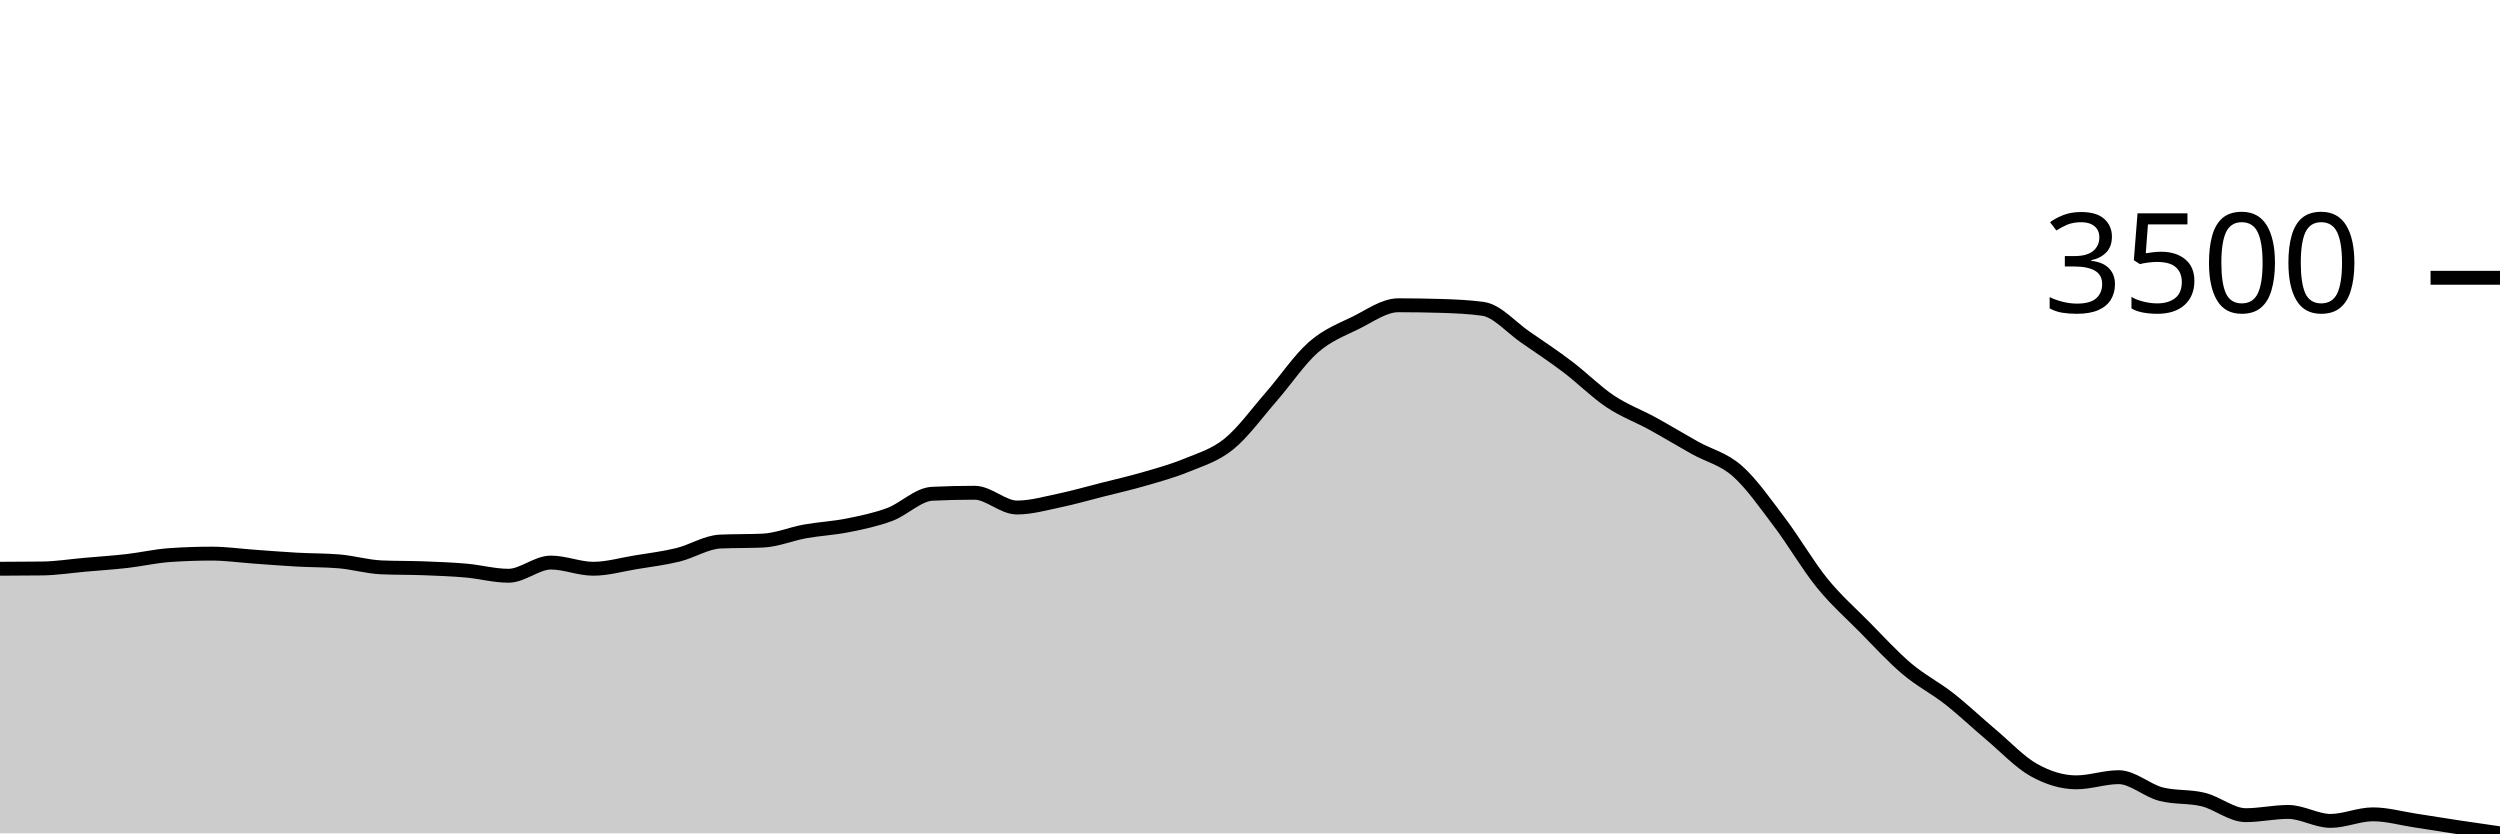
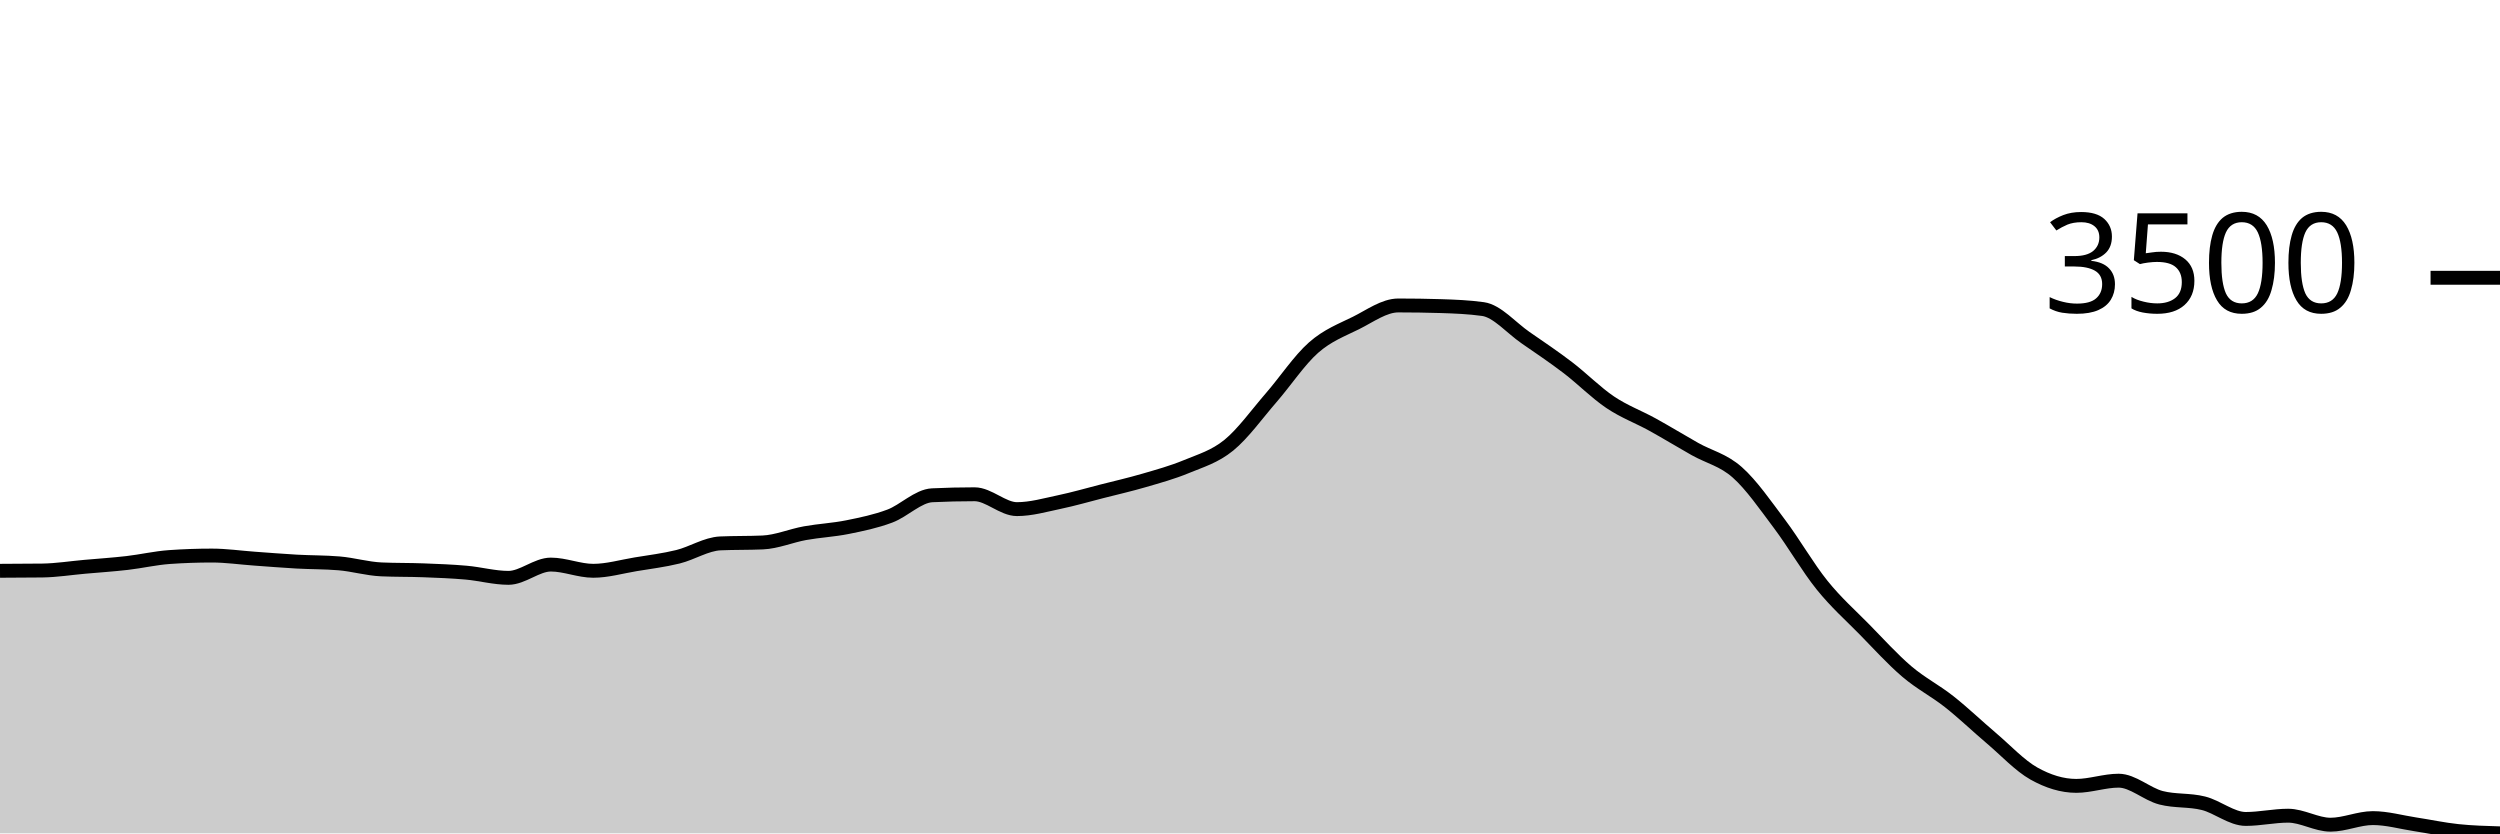
<svg xmlns="http://www.w3.org/2000/svg" viewBox="0 0 180 60">
  <g transform="translate(0,20)">
-     <path class="area" fill="rgba(0, 0, 0, 0.2)" d="M0,20.95C1.017,20.946,2.034,20.943,3.051,20.93C4.068,20.916,5.085,20.754,6.102,20.664C7.119,20.574,8.136,20.508,9.153,20.392C10.169,20.276,11.186,20.038,12.203,19.967C13.22,19.896,14.237,19.861,15.254,19.861C16.271,19.861,17.288,20.008,18.305,20.08C19.322,20.152,20.339,20.236,21.356,20.292C22.373,20.349,23.39,20.334,24.407,20.418C25.424,20.502,26.441,20.806,27.458,20.85C28.475,20.894,29.492,20.878,30.508,20.916C31.525,20.955,32.542,20.993,33.559,21.082C34.576,21.172,35.593,21.454,36.61,21.454C37.627,21.454,38.644,20.505,39.661,20.505C40.678,20.505,41.695,20.95,42.712,20.95C43.729,20.95,44.746,20.652,45.763,20.485C46.78,20.318,47.797,20.196,48.814,19.947C49.831,19.698,50.847,19.035,51.864,18.991C52.881,18.946,53.898,18.969,54.915,18.924C55.932,18.88,56.949,18.443,57.966,18.26C58.983,18.078,60,18.032,61.017,17.829C62.034,17.625,63.051,17.418,64.068,17.039C65.085,16.659,66.102,15.6,67.119,15.551C68.136,15.502,69.153,15.478,70.169,15.478C71.186,15.478,72.203,16.541,73.22,16.541C74.237,16.541,75.254,16.247,76.271,16.036C77.288,15.824,78.305,15.53,79.322,15.272C80.339,15.014,81.356,14.784,82.373,14.489C83.39,14.193,84.407,13.919,85.424,13.499C86.441,13.08,87.458,12.793,88.475,11.972C89.492,11.151,90.508,9.736,91.525,8.572C92.542,7.409,93.559,5.883,94.576,4.993C95.593,4.104,96.61,3.736,97.627,3.234C98.644,2.731,99.661,1.979,100.678,1.979C101.695,1.979,102.712,1.994,103.729,2.025C104.746,2.056,105.763,2.096,106.78,2.238C107.797,2.379,108.814,3.579,109.831,4.276C110.847,4.973,111.864,5.651,112.881,6.421C113.898,7.191,114.915,8.218,115.932,8.898C116.949,9.577,117.966,9.94,118.983,10.498C120,11.056,121.017,11.676,122.034,12.244C123.051,12.813,124.068,13.016,125.085,13.911C126.102,14.806,127.119,16.273,128.136,17.616C129.153,18.96,130.169,20.718,131.186,21.972C132.203,23.226,133.22,24.11,134.237,25.139C135.254,26.169,136.271,27.286,137.288,28.147C138.305,29.008,139.322,29.509,140.339,30.305C141.356,31.102,142.373,32.072,143.39,32.928C144.407,33.785,145.424,34.878,146.441,35.445C147.458,36.012,148.475,36.328,149.492,36.328C150.508,36.328,151.525,35.956,152.542,35.956C153.559,35.956,154.576,36.917,155.593,37.178C156.61,37.439,157.627,37.317,158.644,37.57C159.661,37.822,160.678,38.692,161.695,38.692C162.712,38.692,163.729,38.459,164.746,38.459C165.763,38.459,166.78,39.104,167.797,39.104C168.814,39.104,169.831,38.632,170.847,38.632C171.864,38.632,172.881,38.923,173.898,39.077C174.915,39.231,175.932,39.401,176.949,39.555C177.966,39.709,178.983,39.854,180,40L180,40C178.983,40,177.966,40,176.949,40C175.932,40,174.915,40,173.898,40C172.881,40,171.864,40,170.847,40C169.831,40,168.814,40,167.797,40C166.78,40,165.763,40,164.746,40C163.729,40,162.712,40,161.695,40C160.678,40,159.661,40,158.644,40C157.627,40,156.61,40,155.593,40C154.576,40,153.559,40,152.542,40C151.525,40,150.508,40,149.492,40C148.475,40,147.458,40,146.441,40C145.424,40,144.407,40,143.39,40C142.373,40,141.356,40,140.339,40C139.322,40,138.305,40,137.288,40C136.271,40,135.254,40,134.237,40C133.22,40,132.203,40,131.186,40C130.169,40,129.153,40,128.136,40C127.119,40,126.102,40,125.085,40C124.068,40,123.051,40,122.034,40C121.017,40,120,40,118.983,40C117.966,40,116.949,40,115.932,40C114.915,40,113.898,40,112.881,40C111.864,40,110.847,40,109.831,40C108.814,40,107.797,40,106.78,40C105.763,40,104.746,40,103.729,40C102.712,40,101.695,40,100.678,40C99.661,40,98.644,40,97.627,40C96.61,40,95.593,40,94.576,40C93.559,40,92.542,40,91.525,40C90.508,40,89.492,40,88.475,40C87.458,40,86.441,40,85.424,40C84.407,40,83.39,40,82.373,40C81.356,40,80.339,40,79.322,40C78.305,40,77.288,40,76.271,40C75.254,40,74.237,40,73.22,40C72.203,40,71.186,40,70.169,40C69.153,40,68.136,40,67.119,40C66.102,40,65.085,40,64.068,40C63.051,40,62.034,40,61.017,40C60,40,58.983,40,57.966,40C56.949,40,55.932,40,54.915,40C53.898,40,52.881,40,51.864,40C50.847,40,49.831,40,48.814,40C47.797,40,46.78,40,45.763,40C44.746,40,43.729,40,42.712,40C41.695,40,40.678,40,39.661,40C38.644,40,37.627,40,36.61,40C35.593,40,34.576,40,33.559,40C32.542,40,31.525,40,30.508,40C29.492,40,28.475,40,27.458,40C26.441,40,25.424,40,24.407,40C23.39,40,22.373,40,21.356,40C20.339,40,19.322,40,18.305,40C17.288,40,16.271,40,15.254,40C14.237,40,13.22,40,12.203,40C11.186,40,10.169,40,9.153,40C8.136,40,7.119,40,6.102,40C5.085,40,4.068,40,3.051,40C2.034,40,1.017,40,0,40Z" />
-     <path class="line" stroke="black" fill="none" d="M0,20.95C1.017,20.946,2.034,20.943,3.051,20.93C4.068,20.916,5.085,20.754,6.102,20.664C7.119,20.574,8.136,20.508,9.153,20.392C10.169,20.276,11.186,20.038,12.203,19.967C13.22,19.896,14.237,19.861,15.254,19.861C16.271,19.861,17.288,20.008,18.305,20.08C19.322,20.152,20.339,20.236,21.356,20.292C22.373,20.349,23.39,20.334,24.407,20.418C25.424,20.502,26.441,20.806,27.458,20.85C28.475,20.894,29.492,20.878,30.508,20.916C31.525,20.955,32.542,20.993,33.559,21.082C34.576,21.172,35.593,21.454,36.61,21.454C37.627,21.454,38.644,20.505,39.661,20.505C40.678,20.505,41.695,20.95,42.712,20.95C43.729,20.95,44.746,20.652,45.763,20.485C46.78,20.318,47.797,20.196,48.814,19.947C49.831,19.698,50.847,19.035,51.864,18.991C52.881,18.946,53.898,18.969,54.915,18.924C55.932,18.88,56.949,18.443,57.966,18.26C58.983,18.078,60,18.032,61.017,17.829C62.034,17.625,63.051,17.418,64.068,17.039C65.085,16.659,66.102,15.6,67.119,15.551C68.136,15.502,69.153,15.478,70.169,15.478C71.186,15.478,72.203,16.541,73.22,16.541C74.237,16.541,75.254,16.247,76.271,16.036C77.288,15.824,78.305,15.53,79.322,15.272C80.339,15.014,81.356,14.784,82.373,14.489C83.39,14.193,84.407,13.919,85.424,13.499C86.441,13.08,87.458,12.793,88.475,11.972C89.492,11.151,90.508,9.736,91.525,8.572C92.542,7.409,93.559,5.883,94.576,4.993C95.593,4.104,96.61,3.736,97.627,3.234C98.644,2.731,99.661,1.979,100.678,1.979C101.695,1.979,102.712,1.994,103.729,2.025C104.746,2.056,105.763,2.096,106.78,2.238C107.797,2.379,108.814,3.579,109.831,4.276C110.847,4.973,111.864,5.651,112.881,6.421C113.898,7.191,114.915,8.218,115.932,8.898C116.949,9.577,117.966,9.94,118.983,10.498C120,11.056,121.017,11.676,122.034,12.244C123.051,12.813,124.068,13.016,125.085,13.911C126.102,14.806,127.119,16.273,128.136,17.616C129.153,18.96,130.169,20.718,131.186,21.972C132.203,23.226,133.22,24.11,134.237,25.139C135.254,26.169,136.271,27.286,137.288,28.147C138.305,29.008,139.322,29.509,140.339,30.305C141.356,31.102,142.373,32.072,143.39,32.928C144.407,33.785,145.424,34.878,146.441,35.445C147.458,36.012,148.475,36.328,149.492,36.328C150.508,36.328,151.525,35.956,152.542,35.956C153.559,35.956,154.576,36.917,155.593,37.178C156.61,37.439,157.627,37.317,158.644,37.57C159.661,37.822,160.678,38.692,161.695,38.692C162.712,38.692,163.729,38.459,164.746,38.459C165.763,38.459,166.78,39.104,167.797,39.104C168.814,39.104,169.831,38.632,170.847,38.632C171.864,38.632,172.881,38.923,173.898,39.077C174.915,39.231,175.932,39.401,176.949,39.555C177.966,39.709,178.983,39.854,180,40" />
+     <path class="area" fill="rgba(0, 0, 0, 0.2)" d="M0,21.097C1.017,21.093,2.034,21.09,3.051,21.077C4.068,21.063,5.085,20.899,6.102,20.809C7.119,20.719,8.136,20.652,9.153,20.535C10.169,20.418,11.186,20.178,12.203,20.107C13.22,20.036,14.237,20,15.254,20C16.271,20,17.288,20.148,18.305,20.221C19.322,20.293,20.339,20.378,21.356,20.435C22.373,20.491,23.39,20.477,24.407,20.562C25.424,20.646,26.441,20.952,27.458,20.996C28.475,21.041,29.492,21.024,30.508,21.063C31.525,21.102,32.542,21.14,33.559,21.23C34.576,21.321,35.593,21.605,36.61,21.605C37.627,21.605,38.644,20.649,39.661,20.649C40.678,20.649,41.695,21.097,42.712,21.097C43.729,21.097,44.746,20.797,45.763,20.629C46.78,20.46,47.797,20.338,48.814,20.087C49.831,19.836,50.847,19.169,51.864,19.124C52.881,19.079,53.898,19.102,54.915,19.057C55.932,19.013,56.949,18.572,57.966,18.388C58.983,18.205,60,18.159,61.017,17.954C62.034,17.749,63.051,17.54,64.068,17.158C65.085,16.776,66.102,15.709,67.119,15.66C68.136,15.611,69.153,15.587,70.169,15.587C71.186,15.587,72.203,16.657,73.22,16.657C74.237,16.657,75.254,16.361,76.271,16.148C77.288,15.936,78.305,15.639,79.322,15.379C80.339,15.12,81.356,14.888,82.373,14.59C83.39,14.293,84.407,14.016,85.424,13.594C86.441,13.172,87.458,12.883,88.475,12.056C89.492,11.229,90.508,9.804,91.525,8.633C92.542,7.461,93.559,5.924,94.576,5.028C95.593,4.132,96.61,3.762,97.627,3.256C98.644,2.75,99.661,1.993,100.678,1.993C101.695,1.993,102.712,2.008,103.729,2.039C104.746,2.071,105.763,2.111,106.78,2.253C107.797,2.396,108.814,3.604,109.831,4.306C110.847,5.008,111.864,5.69,112.881,6.466C113.898,7.242,114.915,8.276,115.932,8.96C116.949,9.644,117.966,10.01,118.983,10.572C120,11.133,121.017,11.757,122.034,12.33C123.051,12.903,124.068,13.107,125.085,14.009C126.102,14.91,127.119,16.387,128.136,17.74C129.153,19.093,130.169,20.864,131.186,22.126C132.203,23.389,133.22,24.28,134.237,25.316C135.254,26.352,136.271,27.478,137.288,28.345C138.305,29.212,139.322,29.716,140.339,30.518C141.356,31.321,142.373,32.297,143.39,33.159C144.407,34.022,145.424,35.123,146.441,35.694C147.458,36.264,148.475,36.583,149.492,36.583C150.508,36.583,151.525,36.209,152.542,36.209C153.559,36.209,154.576,37.176,155.593,37.439C156.61,37.702,157.627,37.579,158.644,37.834C159.661,38.088,160.678,38.964,161.695,38.964C162.712,38.964,163.729,38.73,164.746,38.73C165.763,38.73,166.78,39.378,167.797,39.378C168.814,39.378,169.831,38.903,170.847,38.903C171.864,38.903,172.881,39.196,173.898,39.351C174.915,39.506,175.932,39.725,176.949,39.833C177.966,39.941,178.983,39.97,180,40L180,40C178.983,40,177.966,40,176.949,40C175.932,40,174.915,40,173.898,40C172.881,40,171.864,40,170.847,40C169.831,40,168.814,40,167.797,40C166.78,40,165.763,40,164.746,40C163.729,40,162.712,40,161.695,40C160.678,40,159.661,40,158.644,40C157.627,40,156.61,40,155.593,40C154.576,40,153.559,40,152.542,40C151.525,40,150.508,40,149.492,40C148.475,40,147.458,40,146.441,40C145.424,40,144.407,40,143.39,40C142.373,40,141.356,40,140.339,40C139.322,40,138.305,40,137.288,40C136.271,40,135.254,40,134.237,40C133.22,40,132.203,40,131.186,40C130.169,40,129.153,40,128.136,40C127.119,40,126.102,40,125.085,40C124.068,40,123.051,40,122.034,40C121.017,40,120,40,118.983,40C117.966,40,116.949,40,115.932,40C114.915,40,113.898,40,112.881,40C111.864,40,110.847,40,109.831,40C108.814,40,107.797,40,106.78,40C105.763,40,104.746,40,103.729,40C102.712,40,101.695,40,100.678,40C99.661,40,98.644,40,97.627,40C96.61,40,95.593,40,94.576,40C93.559,40,92.542,40,91.525,40C90.508,40,89.492,40,88.475,40C87.458,40,86.441,40,85.424,40C84.407,40,83.39,40,82.373,40C81.356,40,80.339,40,79.322,40C78.305,40,77.288,40,76.271,40C75.254,40,74.237,40,73.22,40C72.203,40,71.186,40,70.169,40C69.153,40,68.136,40,67.119,40C66.102,40,65.085,40,64.068,40C63.051,40,62.034,40,61.017,40C60,40,58.983,40,57.966,40C56.949,40,55.932,40,54.915,40C53.898,40,52.881,40,51.864,40C50.847,40,49.831,40,48.814,40C47.797,40,46.78,40,45.763,40C44.746,40,43.729,40,42.712,40C41.695,40,40.678,40,39.661,40C38.644,40,37.627,40,36.61,40C35.593,40,34.576,40,33.559,40C32.542,40,31.525,40,30.508,40C29.492,40,28.475,40,27.458,40C26.441,40,25.424,40,24.407,40C23.39,40,22.373,40,21.356,40C20.339,40,19.322,40,18.305,40C17.288,40,16.271,40,15.254,40C14.237,40,13.22,40,12.203,40C11.186,40,10.169,40,9.153,40C8.136,40,7.119,40,6.102,40C5.085,40,4.068,40,3.051,40C2.034,40,1.017,40,0,40Z" />
+     <path class="line" stroke="black" fill="none" d="M0,21.097C1.017,21.093,2.034,21.09,3.051,21.077C4.068,21.063,5.085,20.899,6.102,20.809C7.119,20.719,8.136,20.652,9.153,20.535C10.169,20.418,11.186,20.178,12.203,20.107C13.22,20.036,14.237,20,15.254,20C16.271,20,17.288,20.148,18.305,20.221C19.322,20.293,20.339,20.378,21.356,20.435C22.373,20.491,23.39,20.477,24.407,20.562C25.424,20.646,26.441,20.952,27.458,20.996C28.475,21.041,29.492,21.024,30.508,21.063C31.525,21.102,32.542,21.14,33.559,21.23C34.576,21.321,35.593,21.605,36.61,21.605C37.627,21.605,38.644,20.649,39.661,20.649C40.678,20.649,41.695,21.097,42.712,21.097C43.729,21.097,44.746,20.797,45.763,20.629C46.78,20.46,47.797,20.338,48.814,20.087C49.831,19.836,50.847,19.169,51.864,19.124C52.881,19.079,53.898,19.102,54.915,19.057C55.932,19.013,56.949,18.572,57.966,18.388C58.983,18.205,60,18.159,61.017,17.954C62.034,17.749,63.051,17.54,64.068,17.158C65.085,16.776,66.102,15.709,67.119,15.66C68.136,15.611,69.153,15.587,70.169,15.587C71.186,15.587,72.203,16.657,73.22,16.657C74.237,16.657,75.254,16.361,76.271,16.148C77.288,15.936,78.305,15.639,79.322,15.379C80.339,15.12,81.356,14.888,82.373,14.59C83.39,14.293,84.407,14.016,85.424,13.594C86.441,13.172,87.458,12.883,88.475,12.056C89.492,11.229,90.508,9.804,91.525,8.633C92.542,7.461,93.559,5.924,94.576,5.028C95.593,4.132,96.61,3.762,97.627,3.256C98.644,2.75,99.661,1.993,100.678,1.993C101.695,1.993,102.712,2.008,103.729,2.039C104.746,2.071,105.763,2.111,106.78,2.253C107.797,2.396,108.814,3.604,109.831,4.306C110.847,5.008,111.864,5.69,112.881,6.466C113.898,7.242,114.915,8.276,115.932,8.96C116.949,9.644,117.966,10.01,118.983,10.572C120,11.133,121.017,11.757,122.034,12.33C123.051,12.903,124.068,13.107,125.085,14.009C126.102,14.91,127.119,16.387,128.136,17.74C129.153,19.093,130.169,20.864,131.186,22.126C132.203,23.389,133.22,24.28,134.237,25.316C135.254,26.352,136.271,27.478,137.288,28.345C138.305,29.212,139.322,29.716,140.339,30.518C141.356,31.321,142.373,32.297,143.39,33.159C144.407,34.022,145.424,35.123,146.441,35.694C147.458,36.264,148.475,36.583,149.492,36.583C150.508,36.583,151.525,36.209,152.542,36.209C153.559,36.209,154.576,37.176,155.593,37.439C156.61,37.702,157.627,37.579,158.644,37.834C159.661,38.088,160.678,38.964,161.695,38.964C162.712,38.964,163.729,38.73,164.746,38.73C165.763,38.73,166.78,39.378,167.797,39.378C168.814,39.378,169.831,38.903,170.847,38.903C171.864,38.903,172.881,39.196,173.898,39.351C174.915,39.506,175.932,39.725,176.949,39.833C177.966,39.941,178.983,39.97,180,40" />
    <path class="axis-ceiling" stroke-width="1" stroke="black" fill="none" d="M175,0L180,0" />
    <text class="axis-ceiling-label" font-family="sans-serif" text-anchor="end" font-size="10px" x="170" y="2.5">3500</text>
  </g>
</svg>
